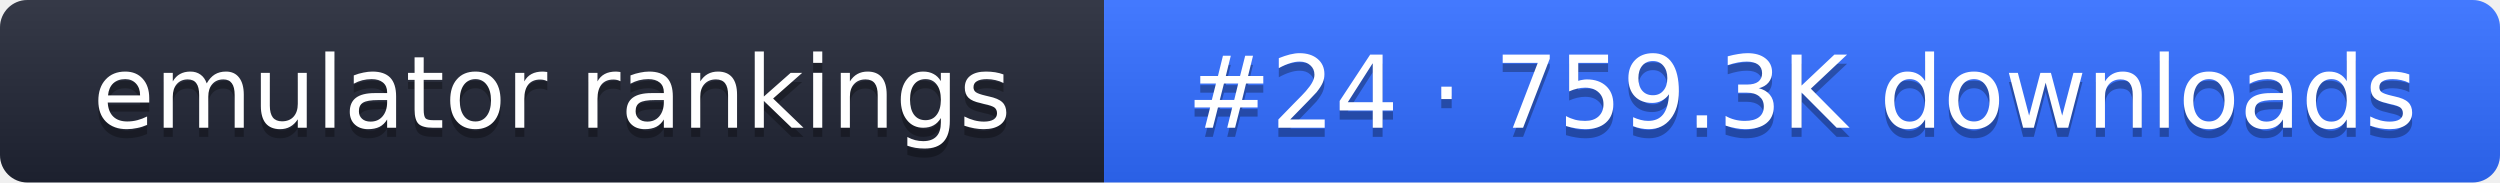
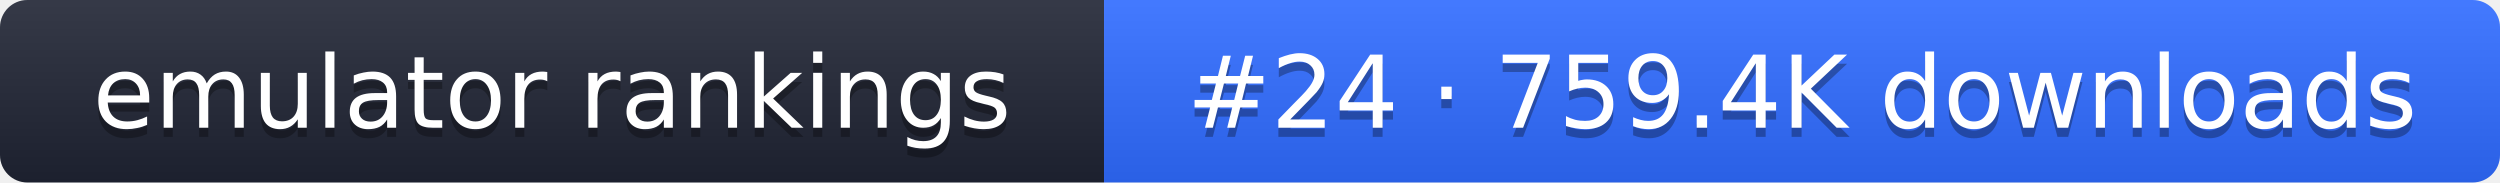
- <svg xmlns="http://www.w3.org/2000/svg" width="274" height="20" role="img" aria-label="emulator rankings: #24 · 759.3K downloads">
+ <svg xmlns="http://www.w3.org/2000/svg" width="274" height="20" role="img" aria-label="emulator rankings: #24 · 759.4K downloads">
  <linearGradient id="g" x2="0" y2="100%">
    <stop offset="0" stop-color="#fff" stop-opacity=".1" />
    <stop offset="1" stop-opacity=".1" />
  </linearGradient>
  <clipPath id="r">
    <rect width="274" height="20" rx="3" fill="#fff" />
  </clipPath>
  <g clip-path="url(#r)">
    <rect width="121" height="20" fill="#1f2433" />
    <rect x="121" width="153" height="20" fill="#2f6bff" />
    <rect width="274" height="20" fill="url(#g)" />
  </g>
  <g fill="#fff" text-anchor="middle" font-family="Verdana,DejaVu Sans,sans-serif" font-size="11">
    <text x="60.5" y="15" fill="#010101" fill-opacity=".3">emulator rankings</text>
    <text x="60.5" y="14">emulator rankings</text>
-     <text x="197.5" y="15" fill="#010101" fill-opacity=".3">#24 · 759.3K downloads</text>
-     <text x="197.5" y="14">#24 · 759.3K downloads</text>
+     <text x="197.5" y="15" fill="#010101" fill-opacity=".3">#24 · 759.4K downloads</text>
+     <text x="197.5" y="14">#24 · 759.4K downloads</text>
  </g>
</svg>
